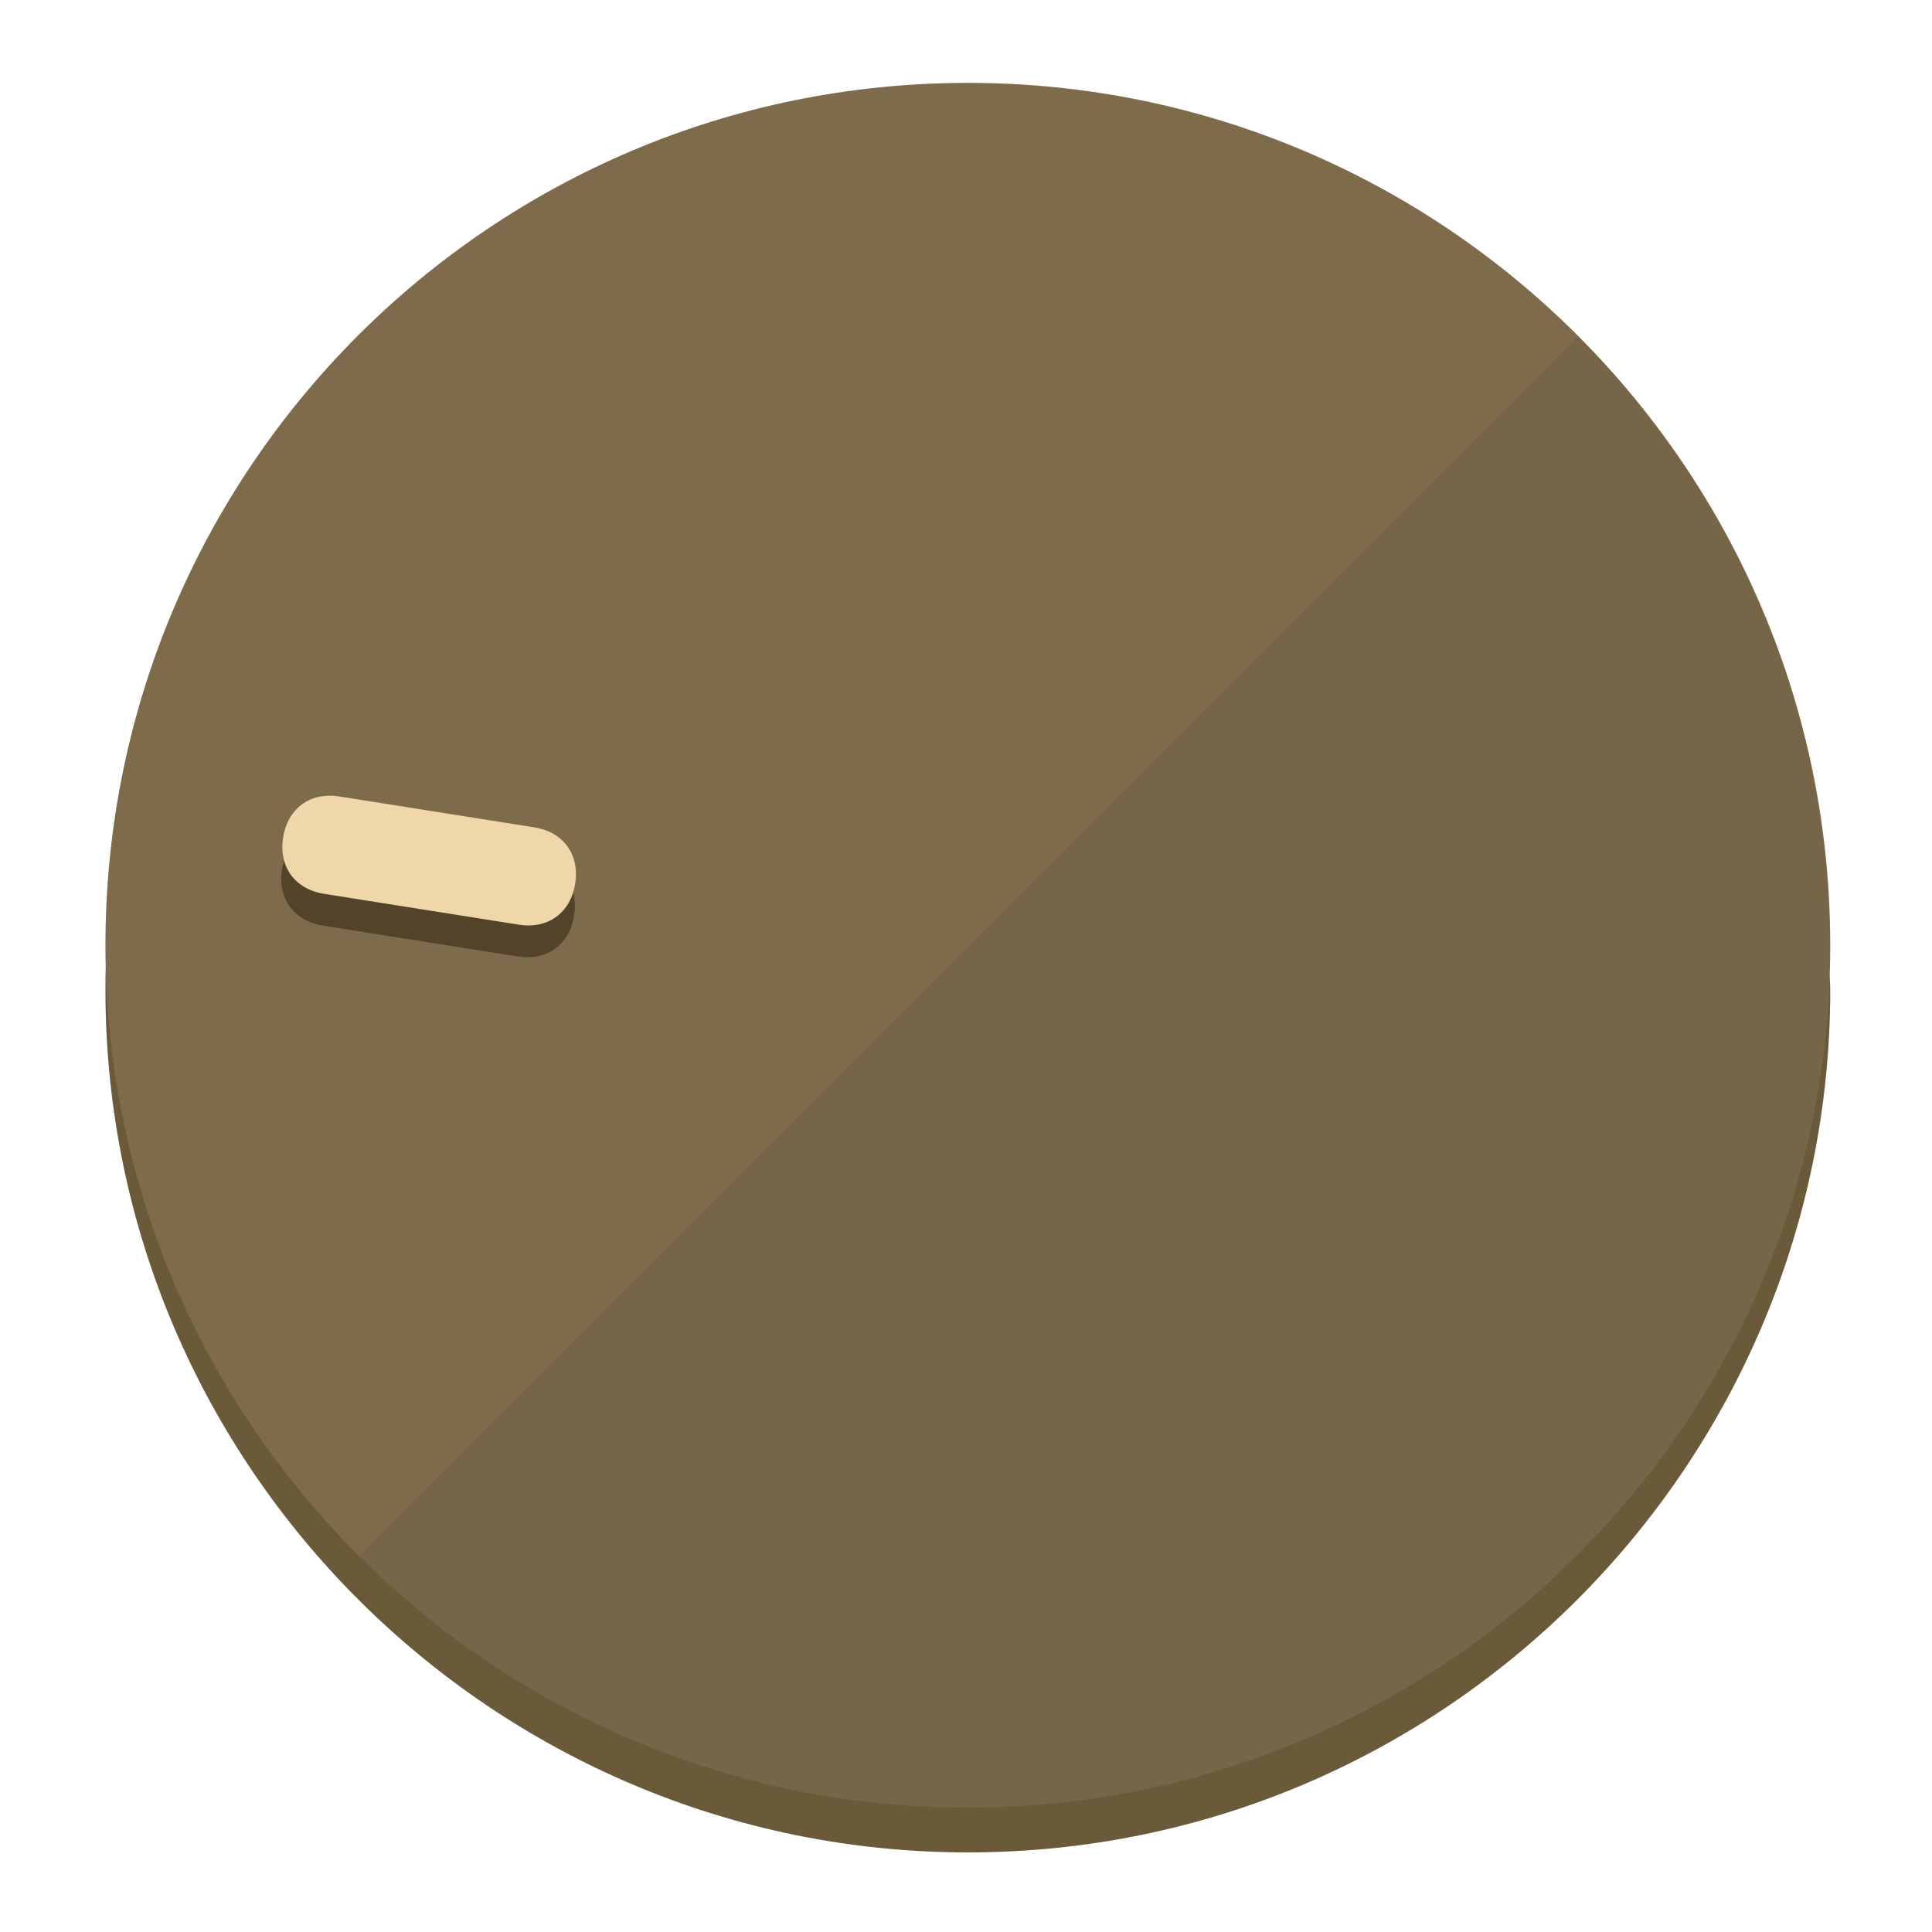
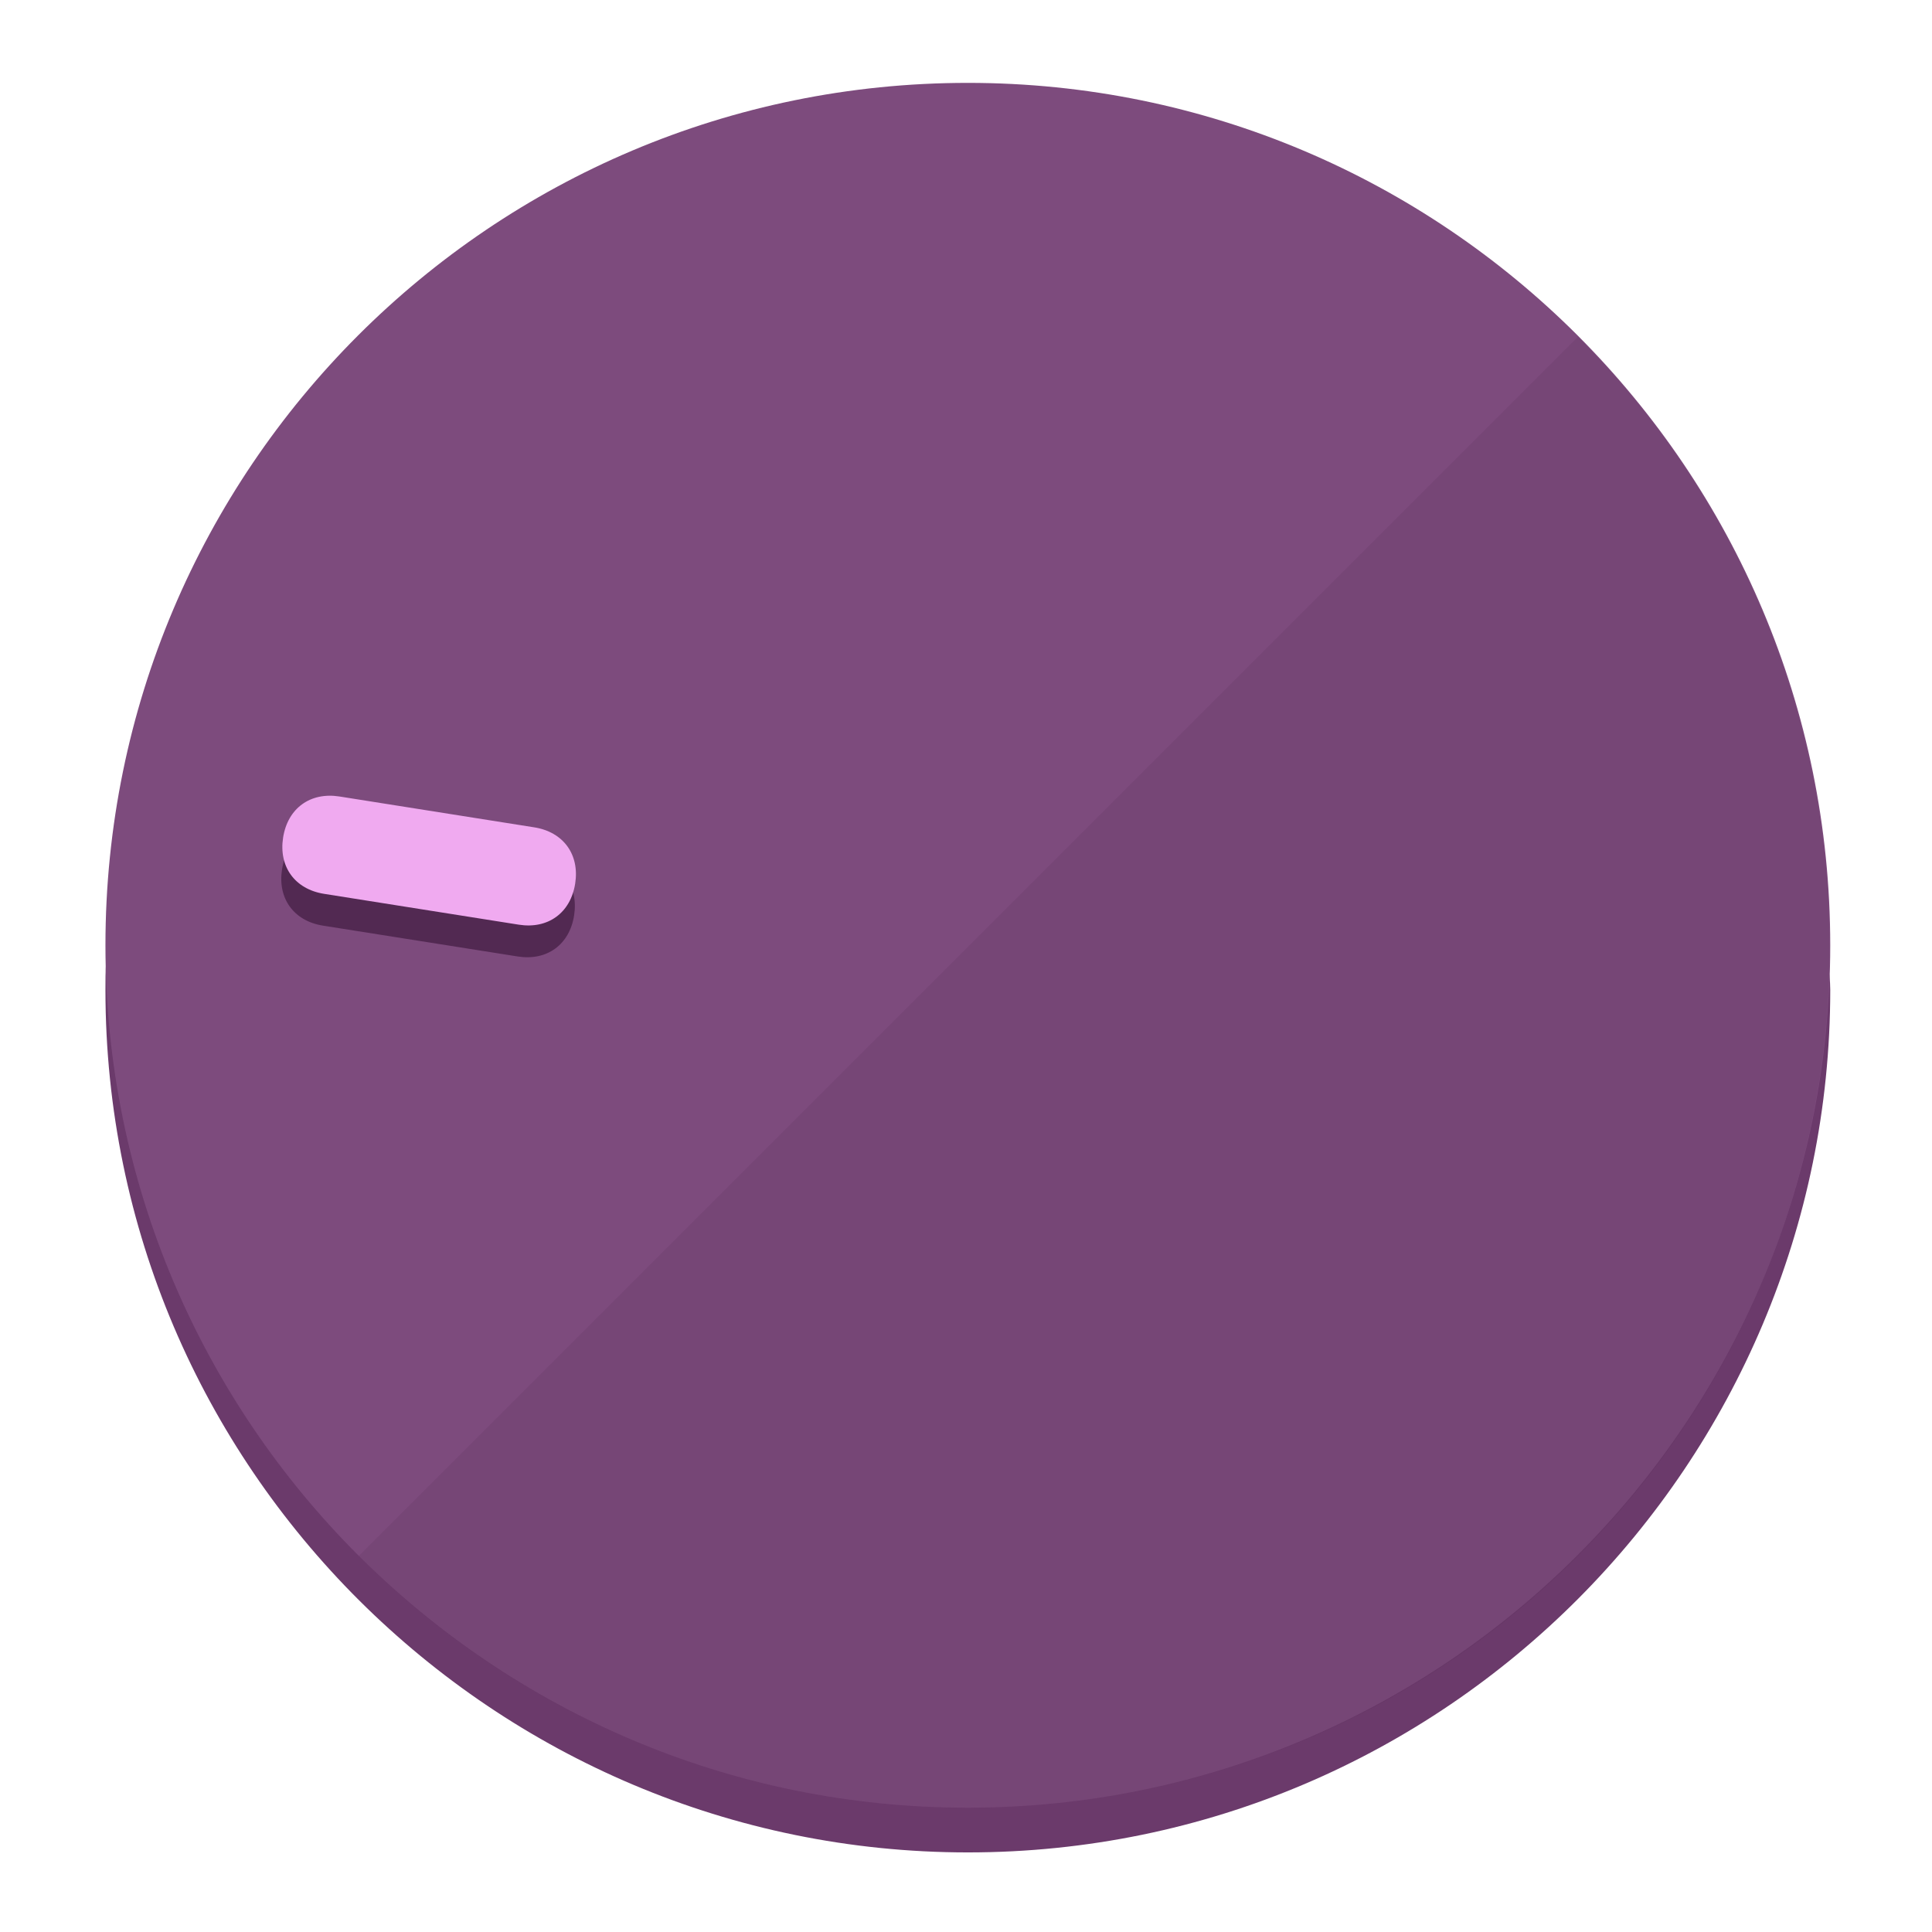
<svg xmlns="http://www.w3.org/2000/svg" height="120px" width="120px" version="1.1" id="Layer_1" viewBox="0 0 496.8 496.8" xml:space="preserve">
  <defs id="defs23" />
  <g id="g3158">
-     <path style="display:inline;fill:#6B5A3A;fill-opacity:1;stroke-width:1.584" d="m 248.875,445.92 c 116.582,0 212.89,-91.238 220.493,-205.286 0,5.069 1.267,8.87 1.267,13.939 0,121.651 -98.842,221.76 -221.76,221.76 -121.651,0 -221.76,-98.842 -221.76,-221.76 0,-5.069 0,-8.87 1.267,-13.939 7.603,114.048 103.91,205.286 220.493,205.286 z" id="path8" />
-     <circle style="display:inline;fill:#7D6B4B;fill-opacity:1;stroke-width:1.584" cx="248.875" cy="243.071" r="221.76" id="circle12" />
-     <path style="display:inline;fill:#524329;fill-opacity:0.154;stroke-width:1.587" d="m 405.744,86.606 c 86.308,86.308 86.308,227.193 0,313.5 -86.308,86.308 -227.193,86.308 -313.5,0" id="path14" />
+     <path style="display:inline;fill:#6B3A6B;fill-opacity:1;stroke-width:1.584" d="m 248.875,445.92 c 116.582,0 212.89,-91.238 220.493,-205.286 0,5.069 1.267,8.87 1.267,13.939 0,121.651 -98.842,221.76 -221.76,221.76 -121.651,0 -221.76,-98.842 -221.76,-221.76 0,-5.069 0,-8.87 1.267,-13.939 7.603,114.048 103.91,205.286 220.493,205.286 z" id="path8" />
+     <circle style="display:inline;fill:#7D4B7D;fill-opacity:1;stroke-width:1.584" cx="248.875" cy="243.071" r="221.76" id="circle12" />
+     <path style="display:inline;fill:#522952;fill-opacity:0.154;stroke-width:1.587" d="m 405.744,86.606 c 86.308,86.308 86.308,227.193 0,313.5 -86.308,86.308 -227.193,86.308 -313.5,0" id="path14" />
  </g>
  <g id="g3198">
    <circle style="display:none;fill:#000000;fill-opacity:0;stroke-width:1.584" cx="-201.714" cy="283.513" r="221.76" id="circle12-3" transform="rotate(-81)" />
-     <path style="display:inline;fill:#524329;fill-opacity:1;stroke-width:1.584" d="m 137.089,220.92 c 7.51,1.189 11.723,6.989 10.534,14.498 v 0 c -1.189,7.51 -6.989,11.723 -14.498,10.534 L 83.061,238.023 C 75.551,236.834 71.338,231.034 72.527,223.525 v 0 c 1.189,-7.51 6.989,-11.723 14.498,-10.534 z" id="path3789" />
-     <path style="display:inline;fill:#F0D7AA;stroke-width:1.584" d="m 137.365,212.742 c 7.51,1.189 11.723,6.989 10.534,14.498 v 0 c -1.189,7.51 -6.989,11.723 -14.498,10.534 l -50.064,-7.929 c -7.51,-1.189 -11.723,-6.989 -10.534,-14.498 v 0 c 1.189,-7.51 6.989,-11.723 14.498,-10.534 z" id="path915" />
+     <path style="display:inline;fill:#522952;fill-opacity:1;stroke-width:1.584" d="m 137.089,220.92 c 7.51,1.189 11.723,6.989 10.534,14.498 v 0 c -1.189,7.51 -6.989,11.723 -14.498,10.534 L 83.061,238.023 C 75.551,236.834 71.338,231.034 72.527,223.525 v 0 c 1.189,-7.51 6.989,-11.723 14.498,-10.534 z" id="path3789" />
+     <path style="display:inline;fill:#F0AAF0;stroke-width:1.584" d="m 137.365,212.742 c 7.51,1.189 11.723,6.989 10.534,14.498 v 0 c -1.189,7.51 -6.989,11.723 -14.498,10.534 l -50.064,-7.929 c -7.51,-1.189 -11.723,-6.989 -10.534,-14.498 v 0 c 1.189,-7.51 6.989,-11.723 14.498,-10.534 z" id="path915" />
  </g>
</svg>
